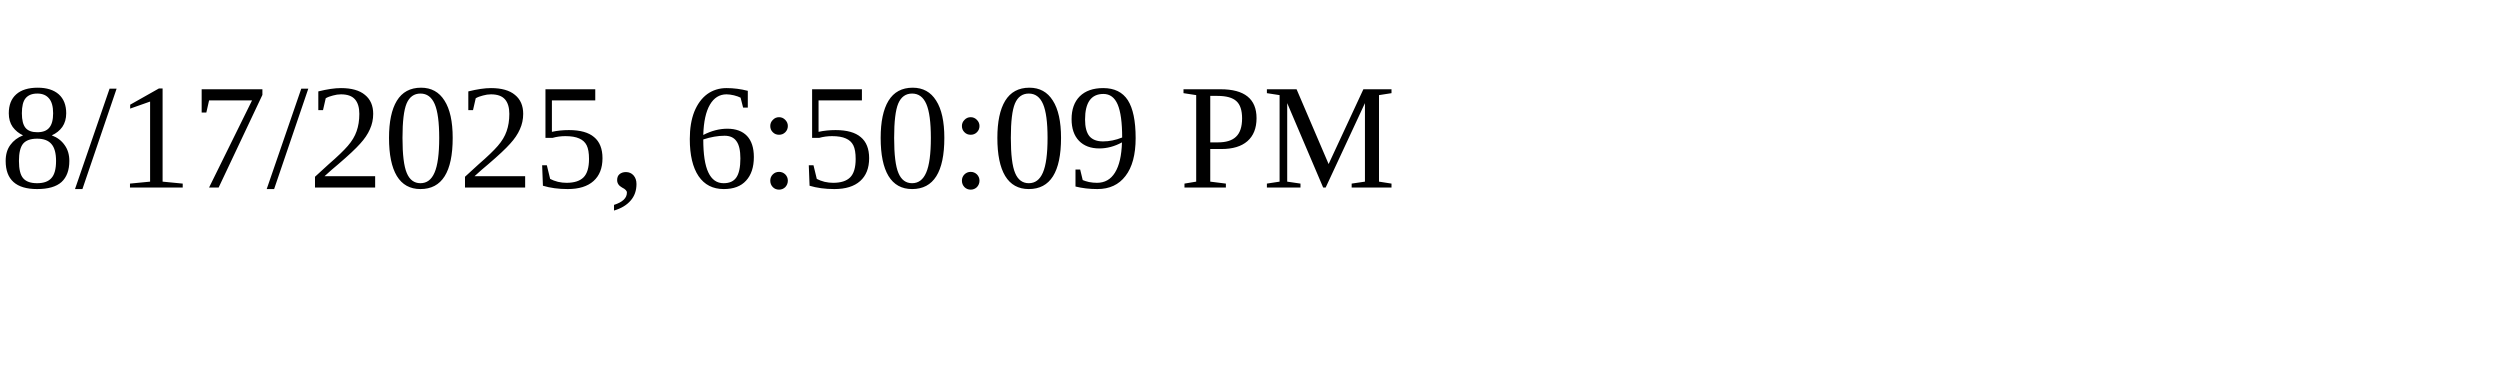
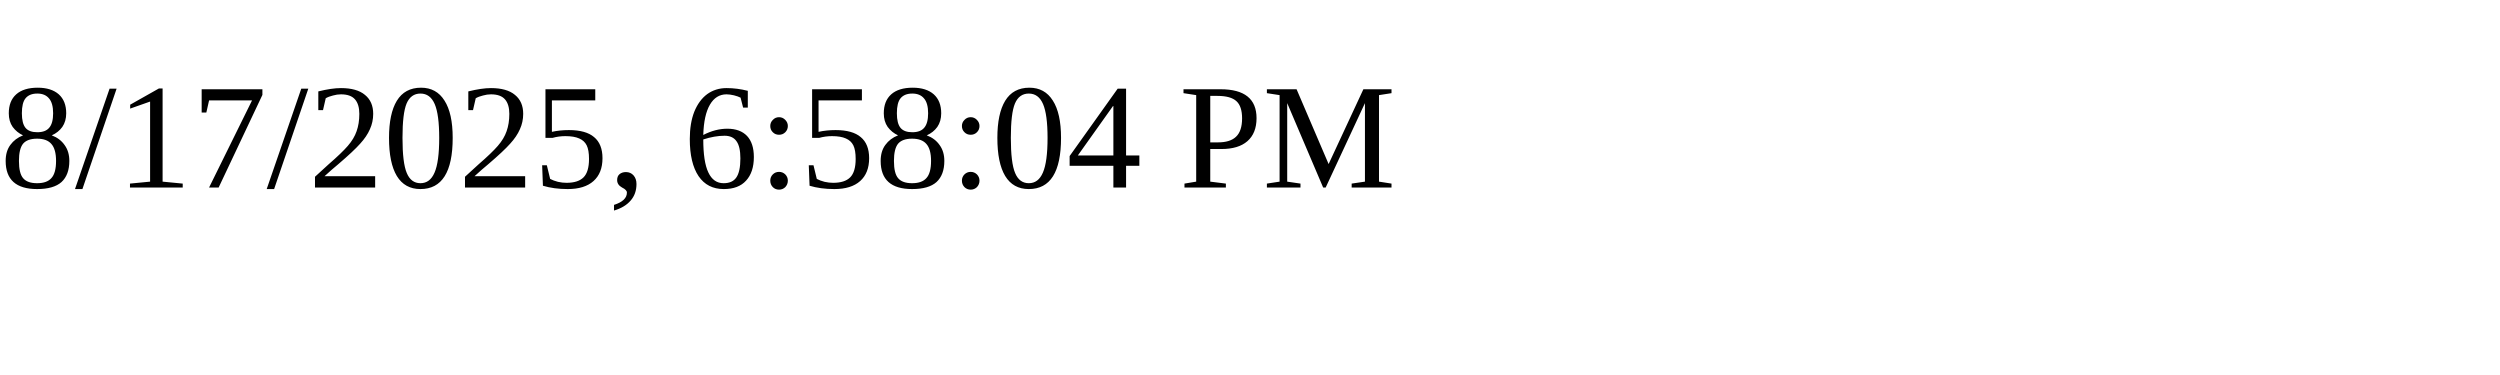
<svg xmlns="http://www.w3.org/2000/svg" height="30" width="200">
-   <text x="0" y="15">8/17/2025, 6:50:09 PM</text>
+   <text x="0" y="15">8/17/2025, 6:58:04 PM</text>
</svg>
